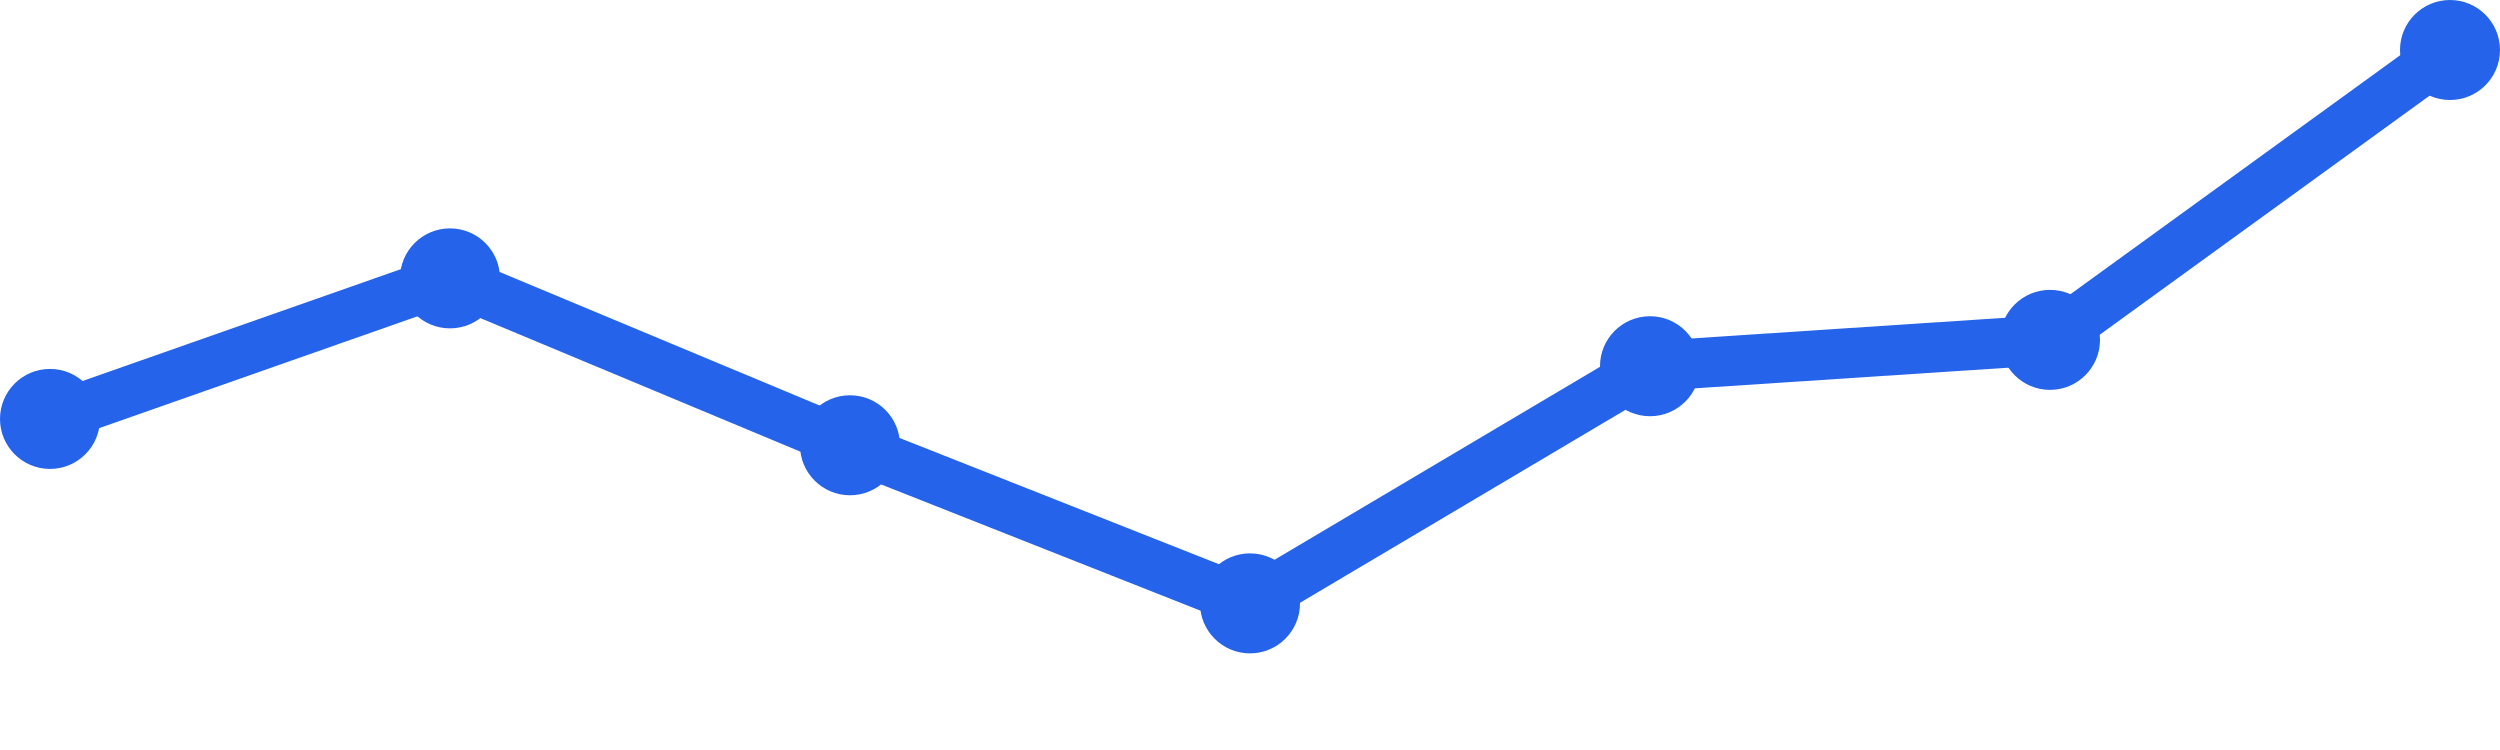
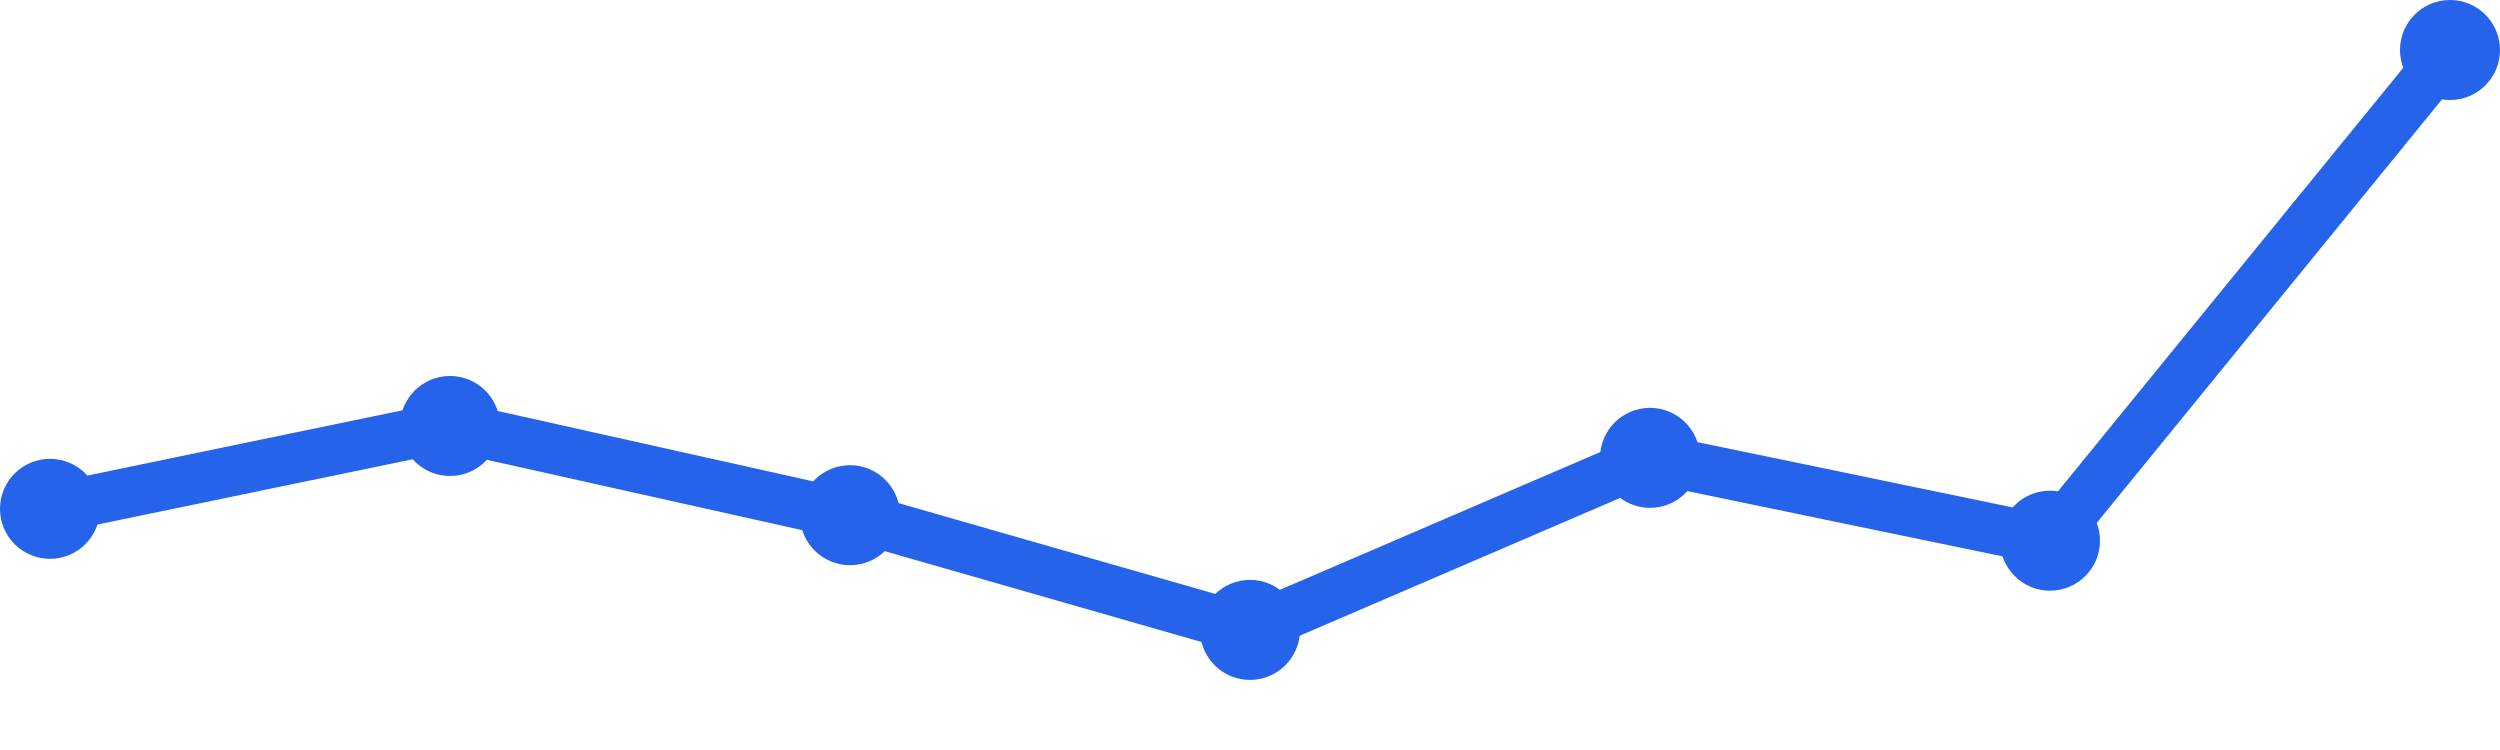
<svg xmlns="http://www.w3.org/2000/svg" width="100" height="30" viewBox="0 0 100 30">
-   <path d="M 2,16.757 L 18,11.135 L 34,17.811 L 50,24.135 L 66,14.649 L 82,13.595 L 98,2" fill="none" stroke="#2563eb" stroke-width="2" stroke-linecap="round" stroke-linejoin="round" />
-   <circle cx="2" cy="16.757" r="2" fill="#2563eb" />
-   <circle cx="18" cy="11.135" r="2" fill="#2563eb" />
-   <circle cx="34" cy="17.811" r="2" fill="#2563eb" />
-   <circle cx="50" cy="24.135" r="2" fill="#2563eb" />
-   <circle cx="66" cy="14.649" r="2" fill="#2563eb" />
-   <circle cx="82" cy="13.595" r="2" fill="#2563eb" />
+   <path d="M 2,20.353 L 18,17.039 L 34,20.608 L 50,25.196 L 66,18.314 L 82,21.627 L 98,2" fill="none" stroke="#2563eb" stroke-width="2" stroke-linecap="round" stroke-linejoin="round" />
+   <circle cx="2" cy="20.353" r="2" fill="#2563eb" />
+   <circle cx="18" cy="17.039" r="2" fill="#2563eb" />
+   <circle cx="34" cy="20.608" r="2" fill="#2563eb" />
+   <circle cx="50" cy="25.196" r="2" fill="#2563eb" />
+   <circle cx="66" cy="18.314" r="2" fill="#2563eb" />
+   <circle cx="82" cy="21.627" r="2" fill="#2563eb" />
  <circle cx="98" cy="2" r="2" fill="#2563eb" />
</svg>
